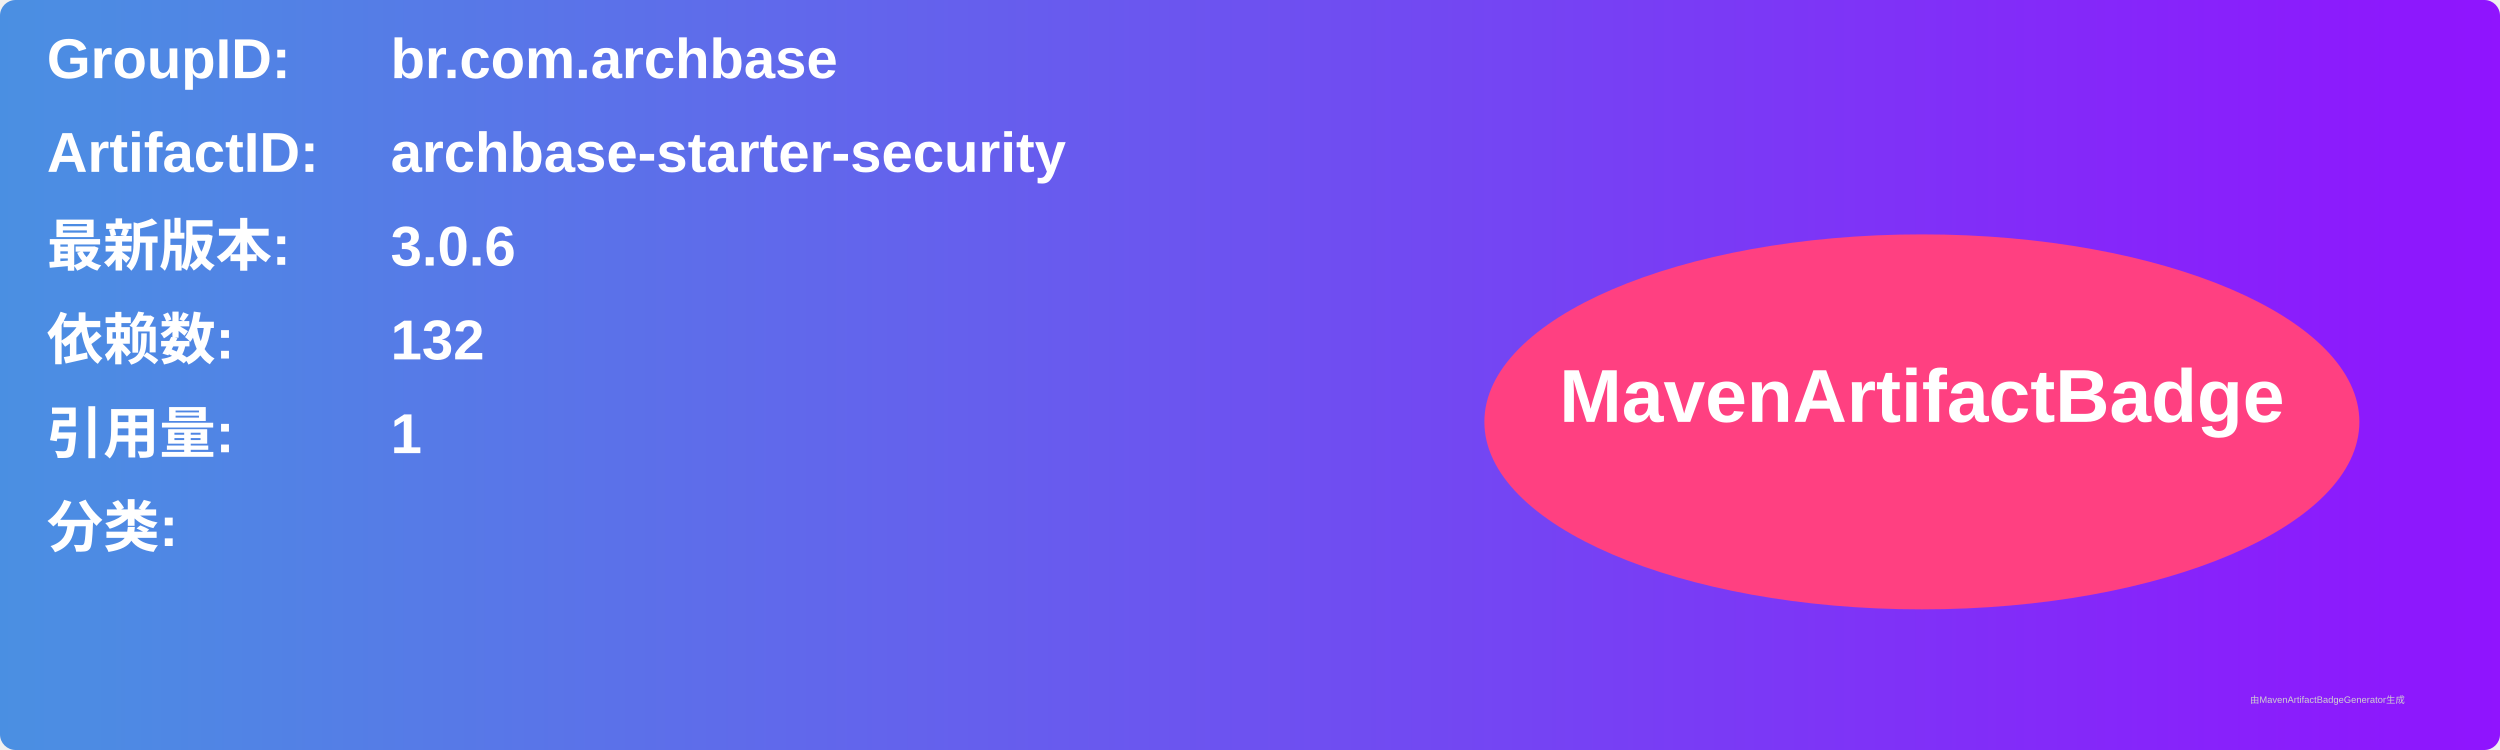
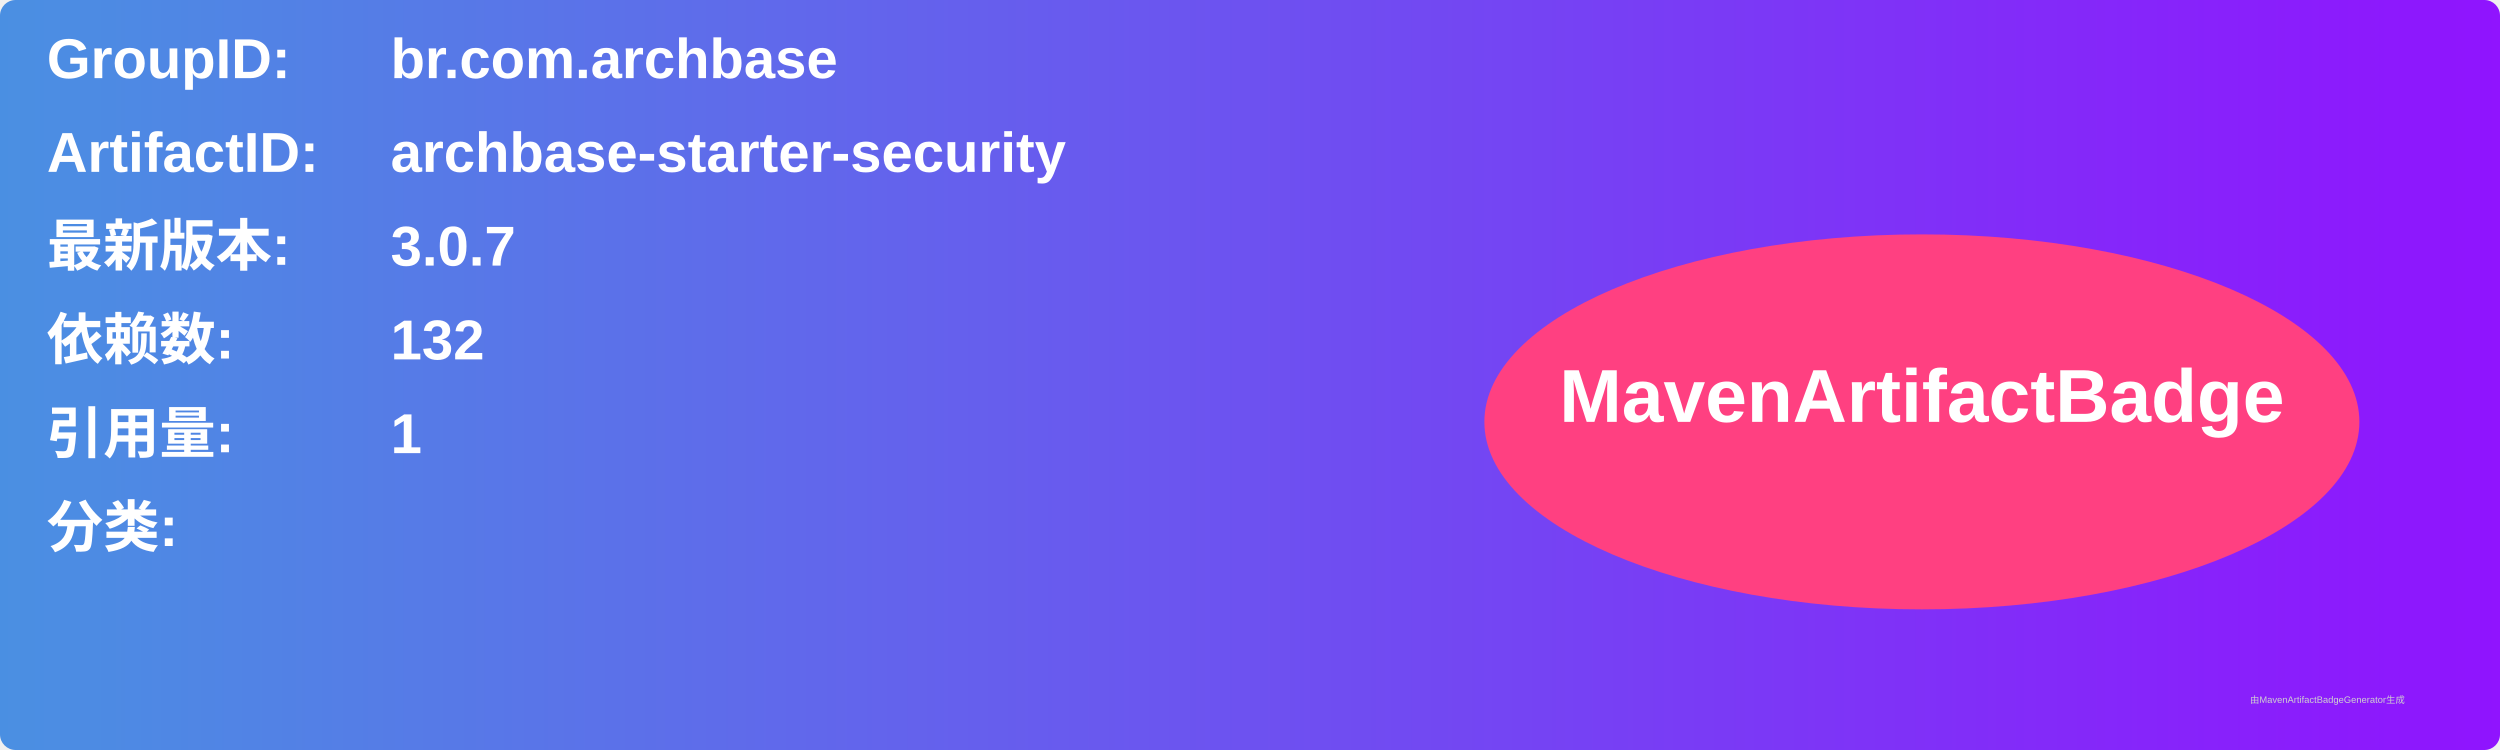
<svg xmlns="http://www.w3.org/2000/svg" width="800" height="240" viewBox="0 0 800 240">
  <linearGradient id="grad" x1="0%" y1="0%" x2="100%" y2="0%">
    <stop offset="0%" stop-color="#4a90e2" />
    <stop offset="100%" stop-color="#9013fe" />
  </linearGradient>
  <rect width="100%" height="100%" rx="5" ry="5" fill="url(#grad)" />
  <g transform="translate(15, 15)">
    <text x="0" y="10" font-family="Arial" font-size="18" fill="white" font-weight="bold" width="260">GroupID:</text>
    <text x="110" y="10" font-family="Arial" font-size="18" fill="white" font-weight="bold" width="460">br.com.archbase</text>
    <text x="0" y="40" font-family="Arial" font-size="18" fill="white" font-weight="bold" width="260">ArtifactID:</text>
    <text x="110" y="40" font-family="Arial" font-size="18" fill="white" font-weight="bold" width="460">archbase-starter-security</text>
    <text x="0" y="70" font-family="Arial" font-size="18" fill="white" font-weight="bold">最新版本:</text>
    <text x="110" y="70" font-family="Arial" font-size="18" fill="white" font-weight="bold">
-       <tspan font-weight="bold">3.0.6</tspan>
+       <tspan font-weight="bold">3.0.7</tspan>
    </text>
    <text x="0" y="100" font-family="Arial" font-size="18" fill="white" font-weight="bold">依赖数: </text>
    <text x="110" y="100" font-family="Arial" font-size="18" fill="white">
      <tspan font-weight="bold">132</tspan>
    </text>
    <text x="0" y="130" font-family="Arial" font-size="18" fill="white" font-weight="bold">引用量: </text>
    <text x="110" y="130" font-family="Arial" font-size="18" fill="white">
      <tspan font-weight="bold">1</tspan>
    </text>
    <text x="0" y="160" font-family="Arial" font-size="18" fill="white" font-weight="bold">分类:</text>
    <text x="10" y="190" font-family="Arial" font-size="10" fill="white">
      <tspan font-weight="bold" />
    </text>
    <ellipse cx="600" cy="120" rx="140" ry="60" fill="#ff4081" />
    <text x="600" y="120" text-anchor="middle" font-family="Arial" font-size="24" fill="white" font-weight="bold">MavenArtifactBadge</text>
  </g>
  <text x="720" y="225" font-family="Arial" font-size="3" fill="#d0d0d0">由MavenArtifactBadgeGenerator生成</text>
</svg>
